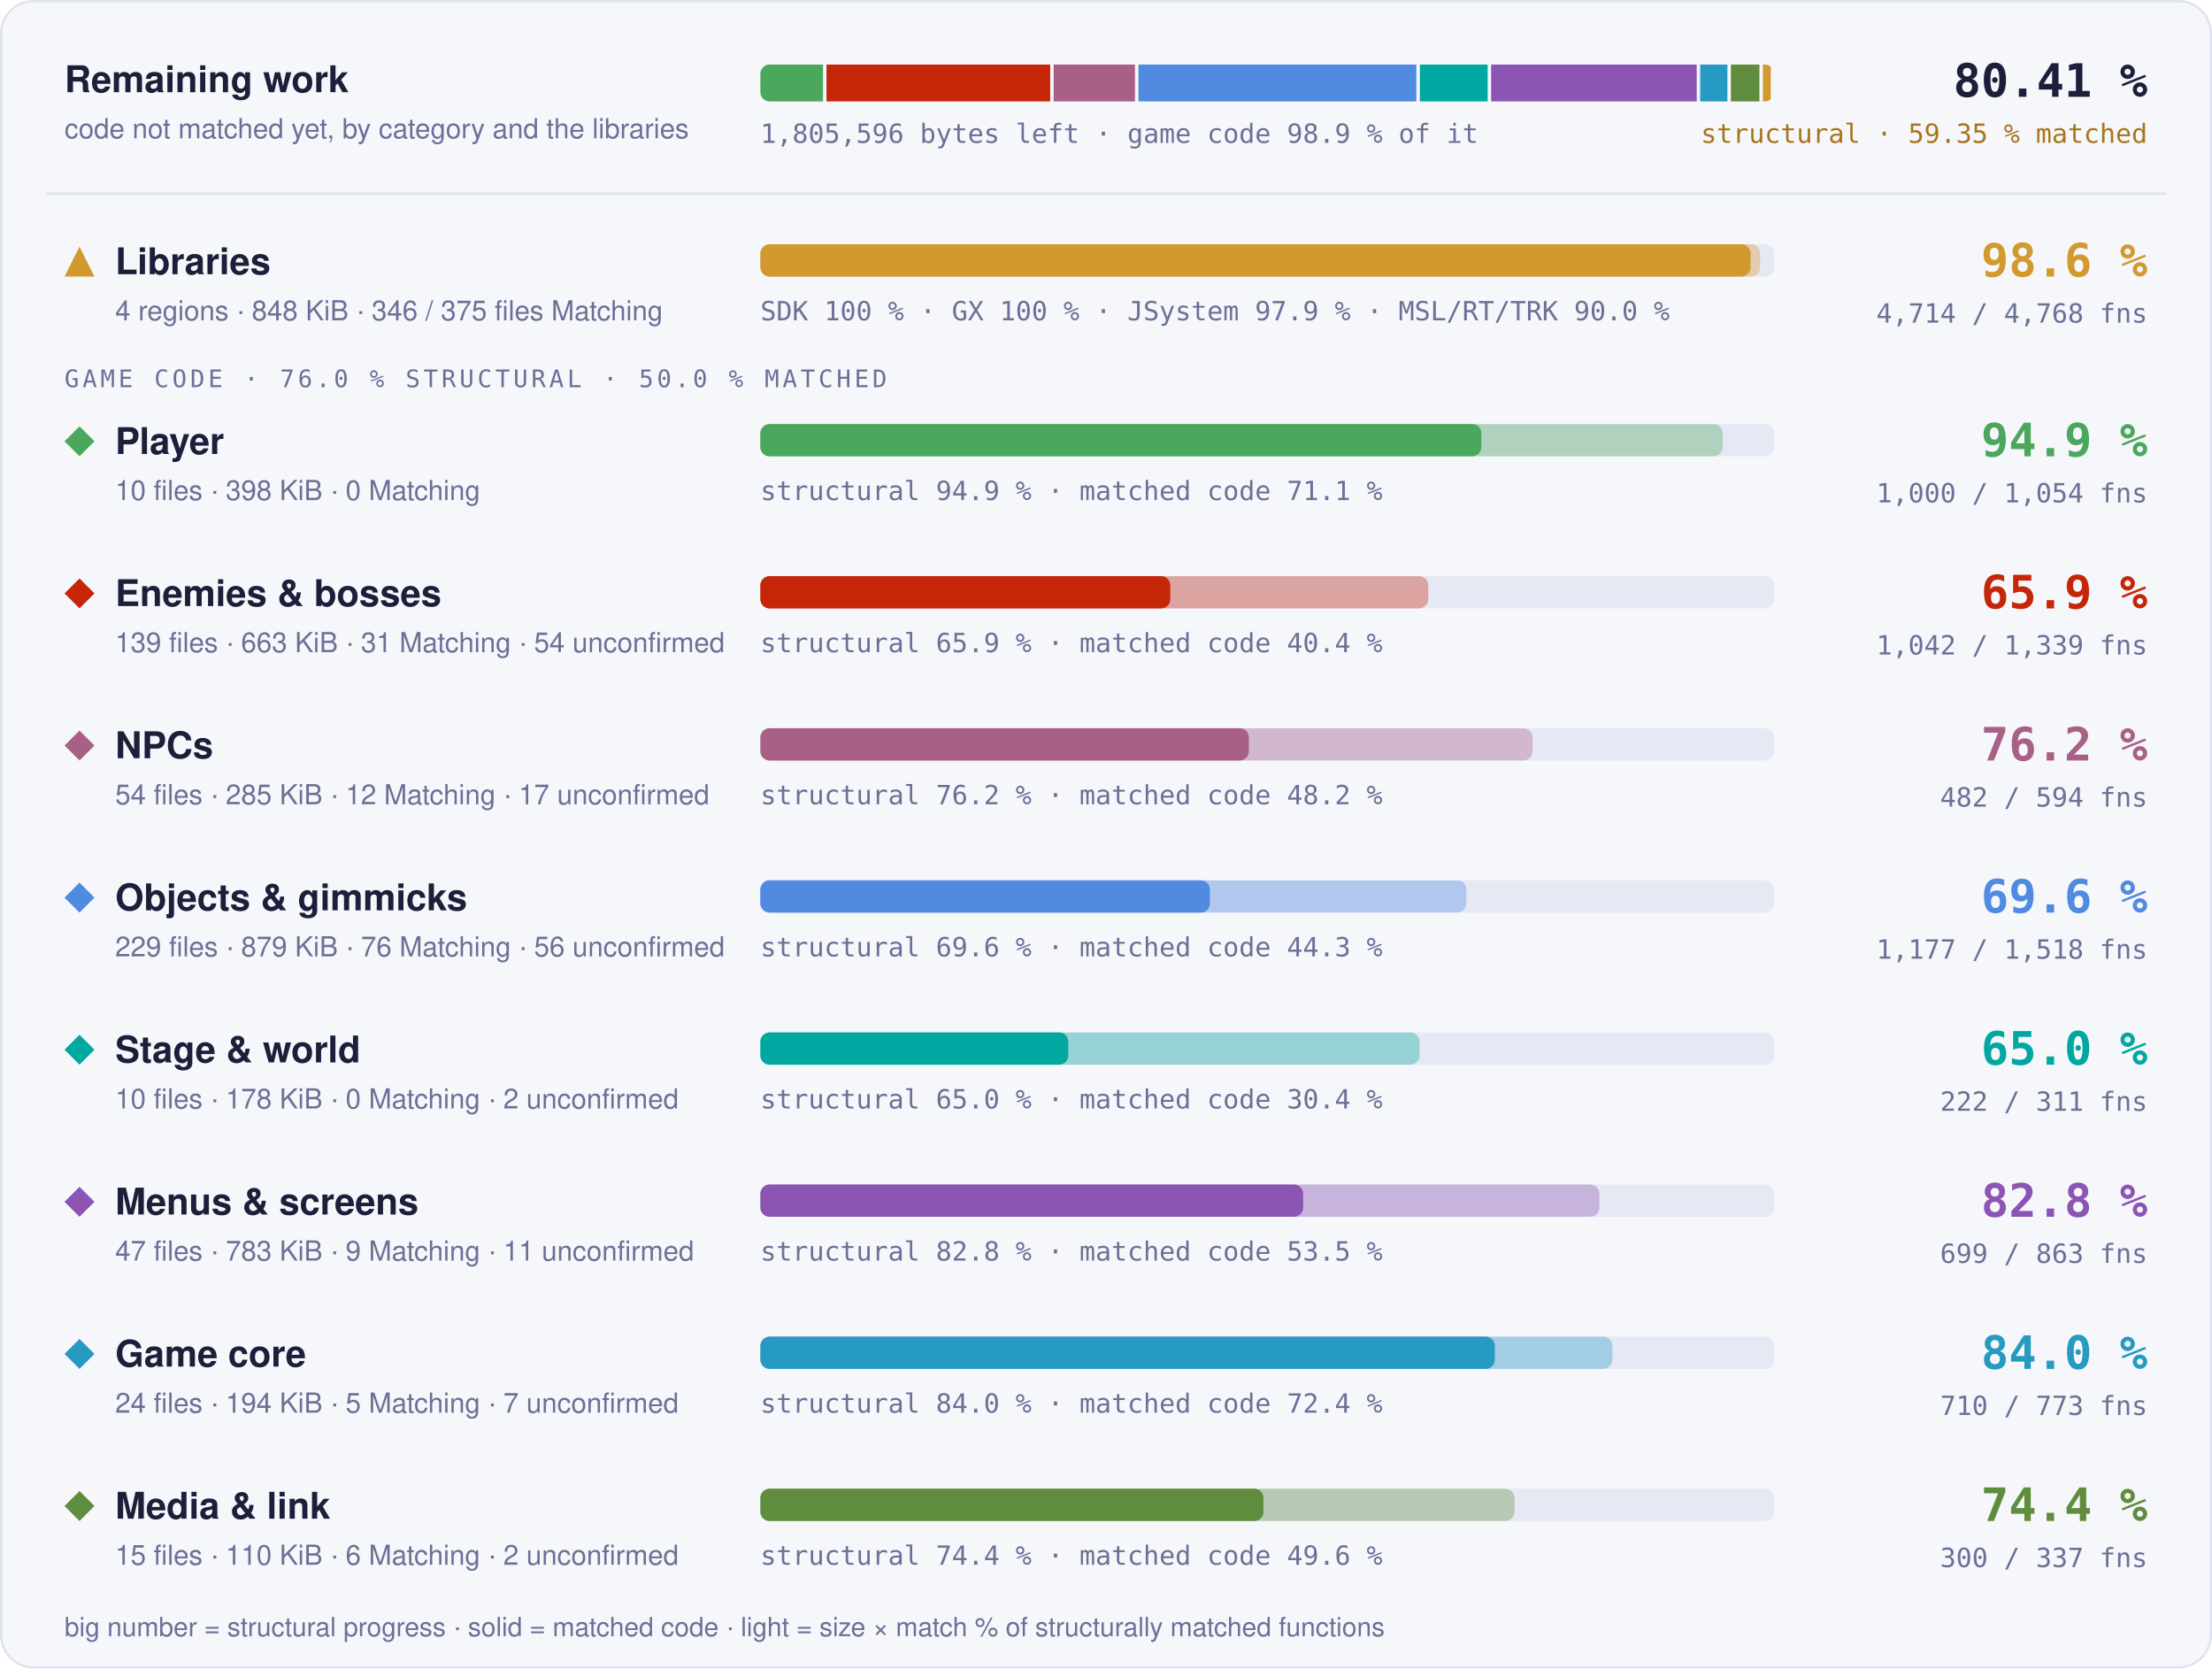
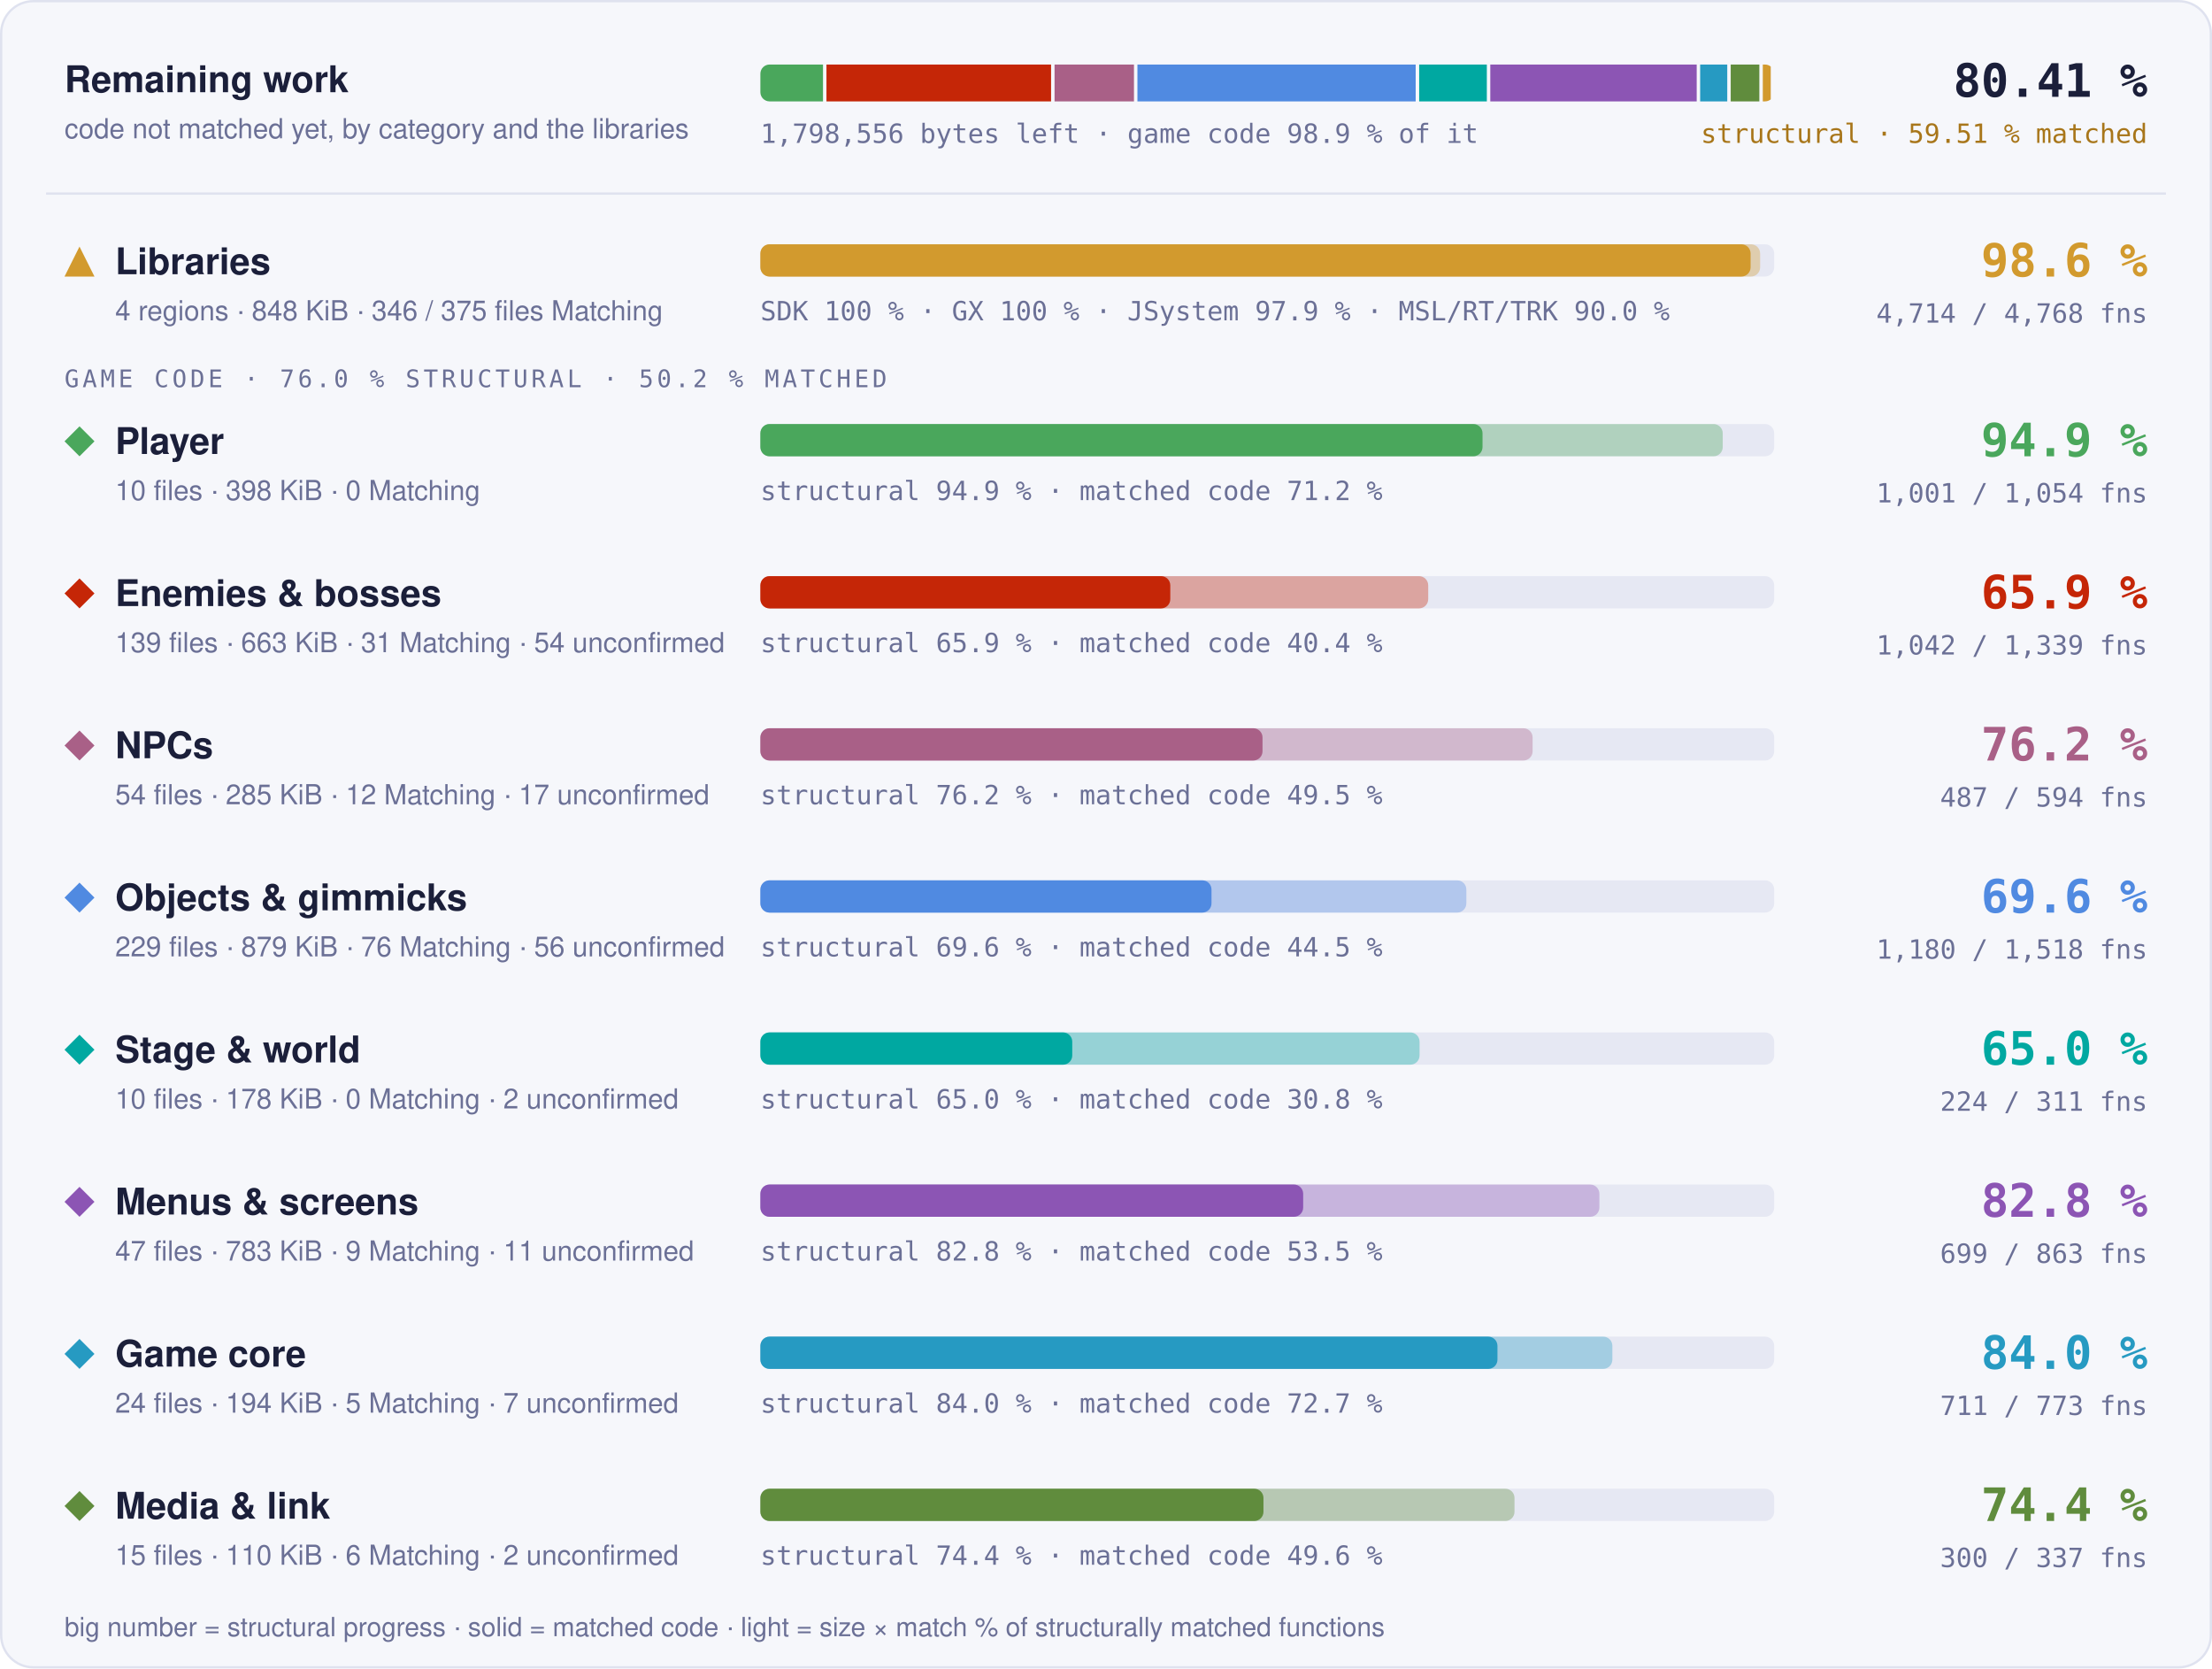
- <svg xmlns="http://www.w3.org/2000/svg" width="960" height="724" viewBox="0 0 960 724" role="img" aria-label="Progress overview: Libraries 98.6 % structural, 97.7 % matched code, 4714 of 4768 functions; Player 94.9 % structural, 71.1 % matched code, 1000 of 1054 functions; Enemies &amp; bosses 65.9 % structural, 40.4 % matched code, 1042 of 1339 functions; NPCs 76.2 % structural, 48.2 % matched code, 482 of 594 functions; Objects &amp; gimmicks 69.6 % structural, 44.3 % matched code, 1177 of 1518 functions; Stage &amp; world 65.0 % structural, 30.4 % matched code, 222 of 311 functions; Menus &amp; screens 82.8 % structural, 53.5 % matched code, 699 of 863 functions; Game core 84.0 % structural, 72.4 % matched code, 710 of 773 functions; Media &amp; link 74.4 % structural, 49.6 % matched code, 300 of 337 functions">
+ <svg xmlns="http://www.w3.org/2000/svg" width="960" height="724" viewBox="0 0 960 724" role="img" aria-label="Progress overview: Libraries 98.6 % structural, 97.7 % matched code, 4714 of 4768 functions; Player 94.9 % structural, 71.2 % matched code, 1001 of 1054 functions; Enemies &amp; bosses 65.9 % structural, 40.4 % matched code, 1042 of 1339 functions; NPCs 76.2 % structural, 49.5 % matched code, 487 of 594 functions; Objects &amp; gimmicks 69.6 % structural, 44.5 % matched code, 1180 of 1518 functions; Stage &amp; world 65.0 % structural, 30.8 % matched code, 224 of 311 functions; Menus &amp; screens 82.8 % structural, 53.5 % matched code, 699 of 863 functions; Game core 84.0 % structural, 72.7 % matched code, 711 of 773 functions; Media &amp; link 74.4 % structural, 49.6 % matched code, 300 of 337 functions">
  <style>text { font-family: -apple-system, BlinkMacSystemFont, 'Segoe UI', Helvetica, Arial, sans-serif; } .mono { font-family: ui-monospace, SFMono-Regular, 'SF Mono', Menlo, Consolas, monospace; } .grow { transform-box: fill-box; transform-origin: 0 50%; animation: grow 1.4s cubic-bezier(.2,.8,.2,1) both; } @keyframes grow { from { transform: scaleX(0); } } @media (prefers-reduced-motion: reduce) { * { animation: none !important; } }</style>
  <rect x="0.5" y="0.5" width="959" height="723" rx="14" fill="#f6f7fb" stroke="#dfe2ef" />
  <text x="28" y="40" font-size="16" font-weight="700" fill="#1b1f3a">Remaining work</text>
  <text x="28" y="60" font-size="12" fill="#6b7096">code not matched yet, by category and the libraries</text>
  <clipPath id="rw">
    <rect x="330" y="28" width="440" height="16" rx="4" />
  </clipPath>
  <g clip-path="url(#rw)">
-     <rect class="grow" x="330.00" y="28" width="27.19" height="16" fill="#4aa75c" />
-     <rect class="grow" x="358.69" y="28" width="97.10" height="16" fill="#c52607" />
-     <rect class="grow" x="457.28" y="28" width="35.29" height="16" fill="#a96087" />
-     <rect class="grow" x="494.07" y="28" width="120.63" height="16" fill="#508ae1" />
-     <rect class="grow" x="616.21" y="28" width="29.43" height="16" fill="#00a8a1" />
-     <rect class="grow" x="647.14" y="28" width="89.23" height="16" fill="#8c55b4" />
-     <rect class="grow" x="737.86" y="28" width="11.83" height="16" fill="#269ac2" />
-     <rect class="grow" x="751.20" y="28" width="12.38" height="16" fill="#608c3d" />
-     <rect class="grow" x="765.07" y="28" width="3.43" height="16" fill="#d29a2e" />
+     <rect class="grow" x="330.00" y="28" width="27.18" height="16" fill="#4aa75c" />
+     <rect class="grow" x="358.68" y="28" width="97.48" height="16" fill="#c52607" />
+     <rect class="grow" x="457.67" y="28" width="34.47" height="16" fill="#a96087" />
+     <rect class="grow" x="493.64" y="28" width="120.76" height="16" fill="#508ae1" />
+     <rect class="grow" x="615.91" y="28" width="29.37" height="16" fill="#00a8a1" />
+     <rect class="grow" x="646.78" y="28" width="89.58" height="16" fill="#8c55b4" />
+     <rect class="grow" x="737.86" y="28" width="11.76" height="16" fill="#269ac2" />
+     <rect class="grow" x="751.12" y="28" width="12.43" height="16" fill="#608c3d" />
+     <rect class="grow" x="765.05" y="28" width="3.45" height="16" fill="#d29a2e" />
  </g>
-   <text x="330" y="62" class="mono" font-size="11.5" fill="#6b7096">1,805,596 bytes left · game code 98.9 % of it</text>
+   <text x="330" y="62" class="mono" font-size="11.5" fill="#6b7096">1,798,556 bytes left · game code 98.9 % of it</text>
  <text x="932" y="42" text-anchor="end" class="mono" font-size="20" font-weight="700" fill="#1b1f3a">80.41 %</text>
-   <text x="932" y="62" text-anchor="end" class="mono" font-size="11.5" fill="#a8761a">structural · 59.35 % matched</text>
+   <text x="932" y="62" text-anchor="end" class="mono" font-size="11.5" fill="#a8761a">structural · 59.51 % matched</text>
  <line x1="20" x2="940" y1="84" y2="84" stroke="#dfe2ef" />
  <g fill="#d29a2e">
    <path d="M34.5 107L41 120L28 120Z" />
  </g>
  <text x="50" y="119" font-size="16" font-weight="700" fill="#1b1f3a">Libraries</text>
  <text x="50" y="139" font-size="12" fill="#6b7096">4 regions · 848 KiB · 346 / 375 files Matching</text>
  <rect x="330" y="106" width="440" height="14" rx="4" fill="#e6e8f3" />
  <rect class="grow" style="animation-delay:0.0s" x="330" y="106" width="433.89" height="14" rx="4" fill="#d29a2e" fill-opacity="0.35" />
  <rect class="grow" style="animation-delay:0.0s" x="330" y="106" width="429.75" height="14" rx="4" fill="#d29a2e" />
  <text x="330" y="139" class="mono" font-size="11.5" fill="#6b7096">SDK 100 % · GX 100 % · JSystem 97.9 % · MSL/RT/TRK 90.0 %</text>
  <text x="932" y="120" text-anchor="end" class="mono" font-size="20" font-weight="700" fill="#d29a2e">98.6 %</text>
  <text x="932" y="140" text-anchor="end" class="mono" font-size="11.5" fill="#6b7096">4,714 / 4,768 fns</text>
-   <text x="28" y="168" class="mono" font-size="10.5" letter-spacing="0.14em" fill="#6b7096">GAME CODE · 76.0 % STRUCTURAL · 50.0 % MATCHED</text>
+   <text x="28" y="168" class="mono" font-size="10.5" letter-spacing="0.14em" fill="#6b7096">GAME CODE · 76.0 % STRUCTURAL · 50.2 % MATCHED</text>
  <g fill="#4aa75c">
    <path d="M34.5 185L41 191.5L34.5 198L28 191.5Z" />
  </g>
  <text x="50" y="197" font-size="16" font-weight="700" fill="#1b1f3a">Player</text>
  <text x="50" y="217" font-size="12" fill="#6b7096">10 files · 398 KiB · 0 Matching</text>
  <rect x="330" y="184" width="440" height="14" rx="4" fill="#e6e8f3" />
-   <rect class="grow" style="animation-delay:0.1s" x="330" y="184" width="417.65" height="14" rx="4" fill="#4aa75c" fill-opacity="0.35" />
-   <rect class="grow" style="animation-delay:0.1s" x="330" y="184" width="312.90" height="14" rx="4" fill="#4aa75c" />
-   <text x="330" y="217" class="mono" font-size="11.5" fill="#6b7096">structural 94.9 % · matched code 71.1 %</text>
+   <rect class="grow" style="animation-delay:0.1s" x="330" y="184" width="417.66" height="14" rx="4" fill="#4aa75c" fill-opacity="0.35" />
+   <rect class="grow" style="animation-delay:0.1s" x="330" y="184" width="313.41" height="14" rx="4" fill="#4aa75c" />
+   <text x="330" y="217" class="mono" font-size="11.5" fill="#6b7096">structural 94.9 % · matched code 71.2 %</text>
  <text x="932" y="198" text-anchor="end" class="mono" font-size="20" font-weight="700" fill="#4aa75c">94.9 %</text>
-   <text x="932" y="218" text-anchor="end" class="mono" font-size="11.5" fill="#6b7096">1,000 / 1,054 fns</text>
+   <text x="932" y="218" text-anchor="end" class="mono" font-size="11.5" fill="#6b7096">1,001 / 1,054 fns</text>
  <g fill="#c52607">
    <path d="M34.5 251L41 257.5L34.5 264L28 257.5Z" />
  </g>
  <text x="50" y="263" font-size="16" font-weight="700" fill="#1b1f3a">Enemies &amp; bosses</text>
  <text x="50" y="283" font-size="12" fill="#6b7096">139 files · 663 KiB · 31 Matching · 54 unconfirmed</text>
  <rect x="330" y="250" width="440" height="14" rx="4" fill="#e6e8f3" />
  <rect class="grow" style="animation-delay:0.2s" x="330" y="250" width="289.84" height="14" rx="4" fill="#c52607" fill-opacity="0.35" />
  <rect class="grow" style="animation-delay:0.2s" x="330" y="250" width="177.90" height="14" rx="4" fill="#c52607" />
  <text x="330" y="283" class="mono" font-size="11.5" fill="#6b7096">structural 65.9 % · matched code 40.4 %</text>
  <text x="932" y="264" text-anchor="end" class="mono" font-size="20" font-weight="700" fill="#c52607">65.9 %</text>
  <text x="932" y="284" text-anchor="end" class="mono" font-size="11.5" fill="#6b7096">1,042 / 1,339 fns</text>
  <g fill="#a96087">
    <path d="M34.5 317L41 323.5L34.5 330L28 323.5Z" />
  </g>
  <text x="50" y="329" font-size="16" font-weight="700" fill="#1b1f3a">NPCs</text>
  <text x="50" y="349" font-size="12" fill="#6b7096">54 files · 285 KiB · 12 Matching · 17 unconfirmed</text>
  <rect x="330" y="316" width="440" height="14" rx="4" fill="#e6e8f3" />
-   <rect class="grow" style="animation-delay:0.3s" x="330" y="316" width="335.13" height="14" rx="4" fill="#a96087" fill-opacity="0.35" />
-   <rect class="grow" style="animation-delay:0.3s" x="330" y="316" width="212.01" height="14" rx="4" fill="#a96087" />
-   <text x="330" y="349" class="mono" font-size="11.5" fill="#6b7096">structural 76.2 % · matched code 48.2 %</text>
+   <rect class="grow" style="animation-delay:0.3s" x="330" y="316" width="335.15" height="14" rx="4" fill="#a96087" fill-opacity="0.35" />
+   <rect class="grow" style="animation-delay:0.3s" x="330" y="316" width="217.93" height="14" rx="4" fill="#a96087" />
+   <text x="330" y="349" class="mono" font-size="11.5" fill="#6b7096">structural 76.2 % · matched code 49.5 %</text>
  <text x="932" y="330" text-anchor="end" class="mono" font-size="20" font-weight="700" fill="#a96087">76.2 %</text>
-   <text x="932" y="350" text-anchor="end" class="mono" font-size="11.5" fill="#6b7096">482 / 594 fns</text>
+   <text x="932" y="350" text-anchor="end" class="mono" font-size="11.5" fill="#6b7096">487 / 594 fns</text>
  <g fill="#508ae1">
    <path d="M34.5 383L41 389.5L34.5 396L28 389.5Z" />
  </g>
  <text x="50" y="395" font-size="16" font-weight="700" fill="#1b1f3a">Objects &amp; gimmicks</text>
  <text x="50" y="415" font-size="12" fill="#6b7096">229 files · 879 KiB · 76 Matching · 56 unconfirmed</text>
  <rect x="330" y="382" width="440" height="14" rx="4" fill="#e6e8f3" />
  <rect class="grow" style="animation-delay:0.4s" x="330" y="382" width="306.39" height="14" rx="4" fill="#508ae1" fill-opacity="0.35" />
-   <rect class="grow" style="animation-delay:0.4s" x="330" y="382" width="195.10" height="14" rx="4" fill="#508ae1" />
-   <text x="330" y="415" class="mono" font-size="11.5" fill="#6b7096">structural 69.6 % · matched code 44.3 %</text>
+   <rect class="grow" style="animation-delay:0.4s" x="330" y="382" width="195.79" height="14" rx="4" fill="#508ae1" />
+   <text x="330" y="415" class="mono" font-size="11.5" fill="#6b7096">structural 69.6 % · matched code 44.5 %</text>
  <text x="932" y="396" text-anchor="end" class="mono" font-size="20" font-weight="700" fill="#508ae1">69.6 %</text>
-   <text x="932" y="416" text-anchor="end" class="mono" font-size="11.5" fill="#6b7096">1,177 / 1,518 fns</text>
+   <text x="932" y="416" text-anchor="end" class="mono" font-size="11.5" fill="#6b7096">1,180 / 1,518 fns</text>
  <g fill="#00a8a1">
    <path d="M34.5 449L41 455.5L34.5 462L28 455.5Z" />
  </g>
  <text x="50" y="461" font-size="16" font-weight="700" fill="#1b1f3a">Stage &amp; world</text>
  <text x="50" y="481" font-size="12" fill="#6b7096">10 files · 178 KiB · 0 Matching · 2 unconfirmed</text>
  <rect x="330" y="448" width="440" height="14" rx="4" fill="#e6e8f3" />
  <rect class="grow" style="animation-delay:0.5s" x="330" y="448" width="286.08" height="14" rx="4" fill="#00a8a1" fill-opacity="0.35" />
-   <rect class="grow" style="animation-delay:0.5s" x="330" y="448" width="133.62" height="14" rx="4" fill="#00a8a1" />
-   <text x="330" y="481" class="mono" font-size="11.5" fill="#6b7096">structural 65.0 % · matched code 30.4 %</text>
+   <rect class="grow" style="animation-delay:0.5s" x="330" y="448" width="135.35" height="14" rx="4" fill="#00a8a1" />
+   <text x="330" y="481" class="mono" font-size="11.5" fill="#6b7096">structural 65.0 % · matched code 30.8 %</text>
  <text x="932" y="462" text-anchor="end" class="mono" font-size="20" font-weight="700" fill="#00a8a1">65.0 %</text>
-   <text x="932" y="482" text-anchor="end" class="mono" font-size="11.5" fill="#6b7096">222 / 311 fns</text>
+   <text x="932" y="482" text-anchor="end" class="mono" font-size="11.5" fill="#6b7096">224 / 311 fns</text>
  <g fill="#8c55b4">
    <path d="M34.5 515L41 521.5L34.5 528L28 521.5Z" />
  </g>
  <text x="50" y="527" font-size="16" font-weight="700" fill="#1b1f3a">Menus &amp; screens</text>
  <text x="50" y="547" font-size="12" fill="#6b7096">47 files · 783 KiB · 9 Matching · 11 unconfirmed</text>
  <rect x="330" y="514" width="440" height="14" rx="4" fill="#e6e8f3" />
  <rect class="grow" style="animation-delay:0.6s" x="330" y="514" width="364.13" height="14" rx="4" fill="#8c55b4" fill-opacity="0.35" />
  <rect class="grow" style="animation-delay:0.6s" x="330" y="514" width="235.57" height="14" rx="4" fill="#8c55b4" />
  <text x="330" y="547" class="mono" font-size="11.5" fill="#6b7096">structural 82.8 % · matched code 53.5 %</text>
  <text x="932" y="528" text-anchor="end" class="mono" font-size="20" font-weight="700" fill="#8c55b4">82.8 %</text>
  <text x="932" y="548" text-anchor="end" class="mono" font-size="11.5" fill="#6b7096">699 / 863 fns</text>
  <g fill="#269ac2">
    <path d="M34.5 581L41 587.5L34.5 594L28 587.5Z" />
  </g>
  <text x="50" y="593" font-size="16" font-weight="700" fill="#1b1f3a">Game core</text>
  <text x="50" y="613" font-size="12" fill="#6b7096">24 files · 194 KiB · 5 Matching · 7 unconfirmed</text>
  <rect x="330" y="580" width="440" height="14" rx="4" fill="#e6e8f3" />
-   <rect class="grow" style="animation-delay:0.7s" x="330" y="580" width="369.75" height="14" rx="4" fill="#269ac2" fill-opacity="0.35" />
-   <rect class="grow" style="animation-delay:0.7s" x="330" y="580" width="318.76" height="14" rx="4" fill="#269ac2" />
-   <text x="330" y="613" class="mono" font-size="11.5" fill="#6b7096">structural 84.0 % · matched code 72.4 %</text>
+   <rect class="grow" style="animation-delay:0.7s" x="330" y="580" width="369.76" height="14" rx="4" fill="#269ac2" fill-opacity="0.35" />
+   <rect class="grow" style="animation-delay:0.7s" x="330" y="580" width="319.89" height="14" rx="4" fill="#269ac2" />
+   <text x="330" y="613" class="mono" font-size="11.5" fill="#6b7096">structural 84.0 % · matched code 72.7 %</text>
  <text x="932" y="594" text-anchor="end" class="mono" font-size="20" font-weight="700" fill="#269ac2">84.0 %</text>
-   <text x="932" y="614" text-anchor="end" class="mono" font-size="11.5" fill="#6b7096">710 / 773 fns</text>
+   <text x="932" y="614" text-anchor="end" class="mono" font-size="11.5" fill="#6b7096">711 / 773 fns</text>
  <g fill="#608c3d">
    <path d="M34.5 647L41 653.5L34.5 660L28 653.5Z" />
  </g>
  <text x="50" y="659" font-size="16" font-weight="700" fill="#1b1f3a">Media &amp; link</text>
  <text x="50" y="679" font-size="12" fill="#6b7096">15 files · 110 KiB · 6 Matching · 2 unconfirmed</text>
  <rect x="330" y="646" width="440" height="14" rx="4" fill="#e6e8f3" />
  <rect class="grow" style="animation-delay:0.8s" x="330" y="646" width="327.29" height="14" rx="4" fill="#608c3d" fill-opacity="0.35" />
  <rect class="grow" style="animation-delay:0.8s" x="330" y="646" width="218.34" height="14" rx="4" fill="#608c3d" />
  <text x="330" y="679" class="mono" font-size="11.5" fill="#6b7096">structural 74.4 % · matched code 49.6 %</text>
  <text x="932" y="660" text-anchor="end" class="mono" font-size="20" font-weight="700" fill="#608c3d">74.4 %</text>
  <text x="932" y="680" text-anchor="end" class="mono" font-size="11.5" fill="#6b7096">300 / 337 fns</text>
  <text x="28" y="710" font-size="11.5" fill="#6b7096">big number = structural progress · solid = matched code · light = size × match % of structurally matched functions</text>
</svg>
